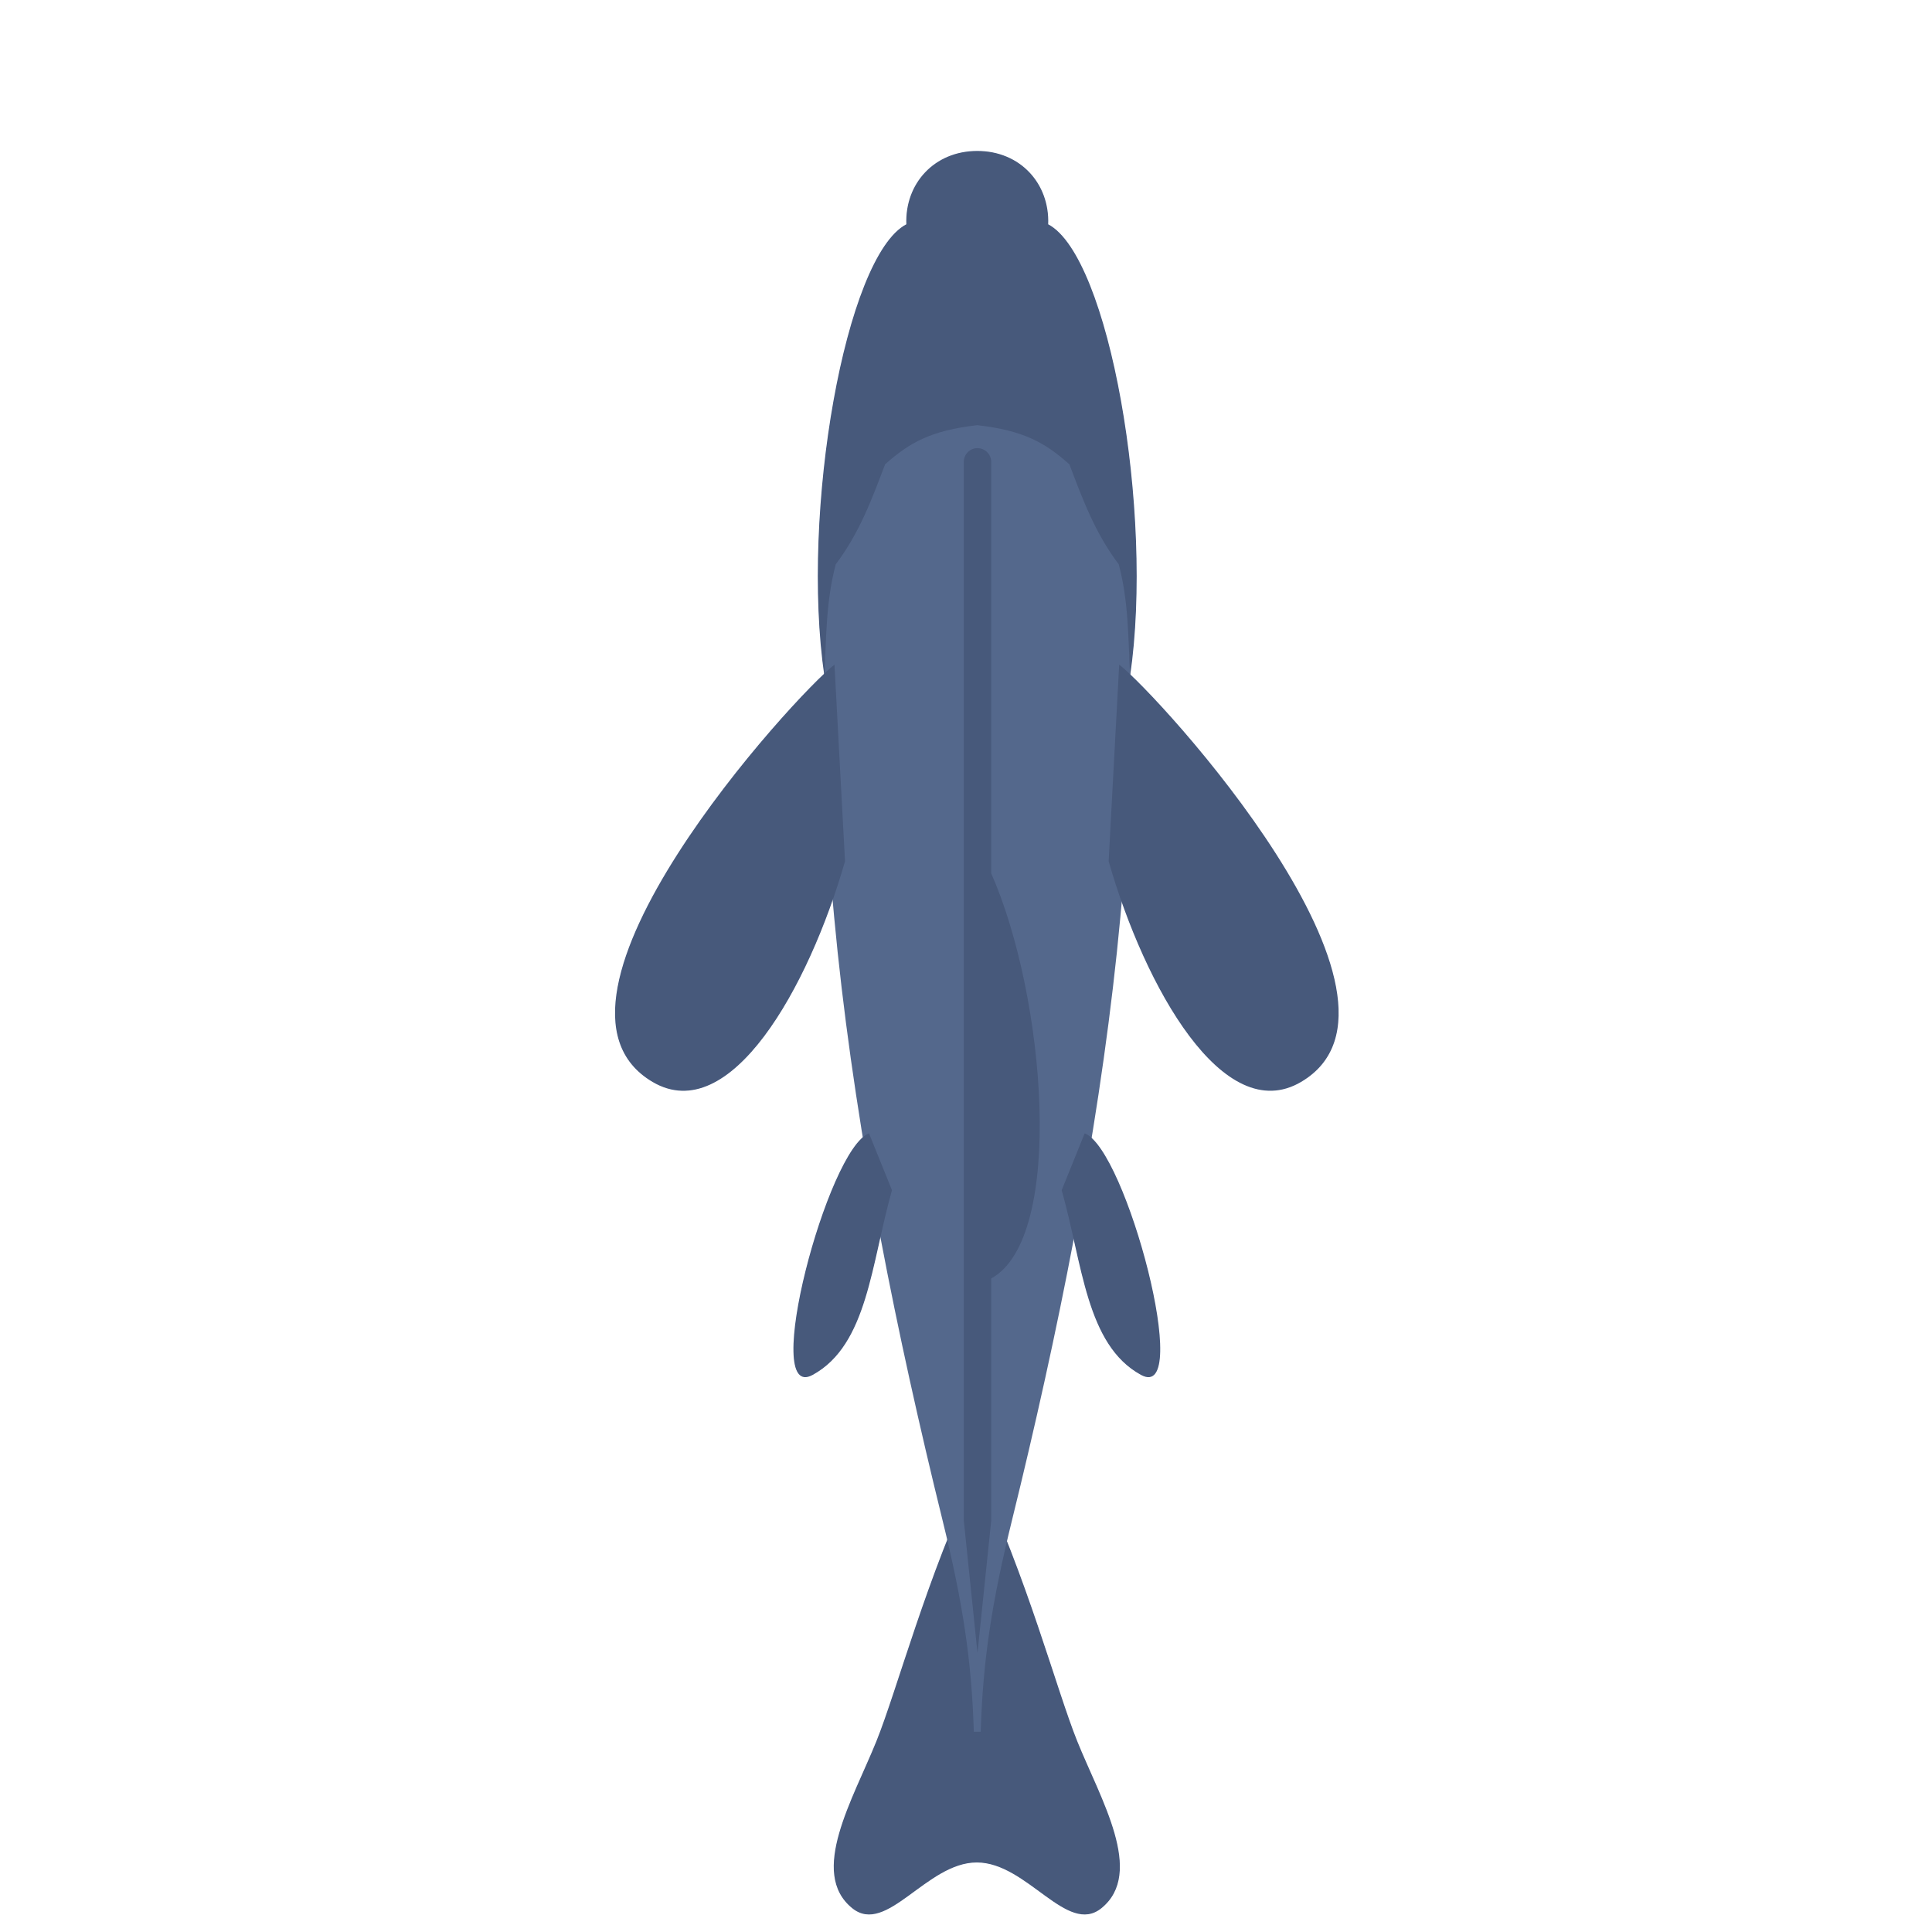
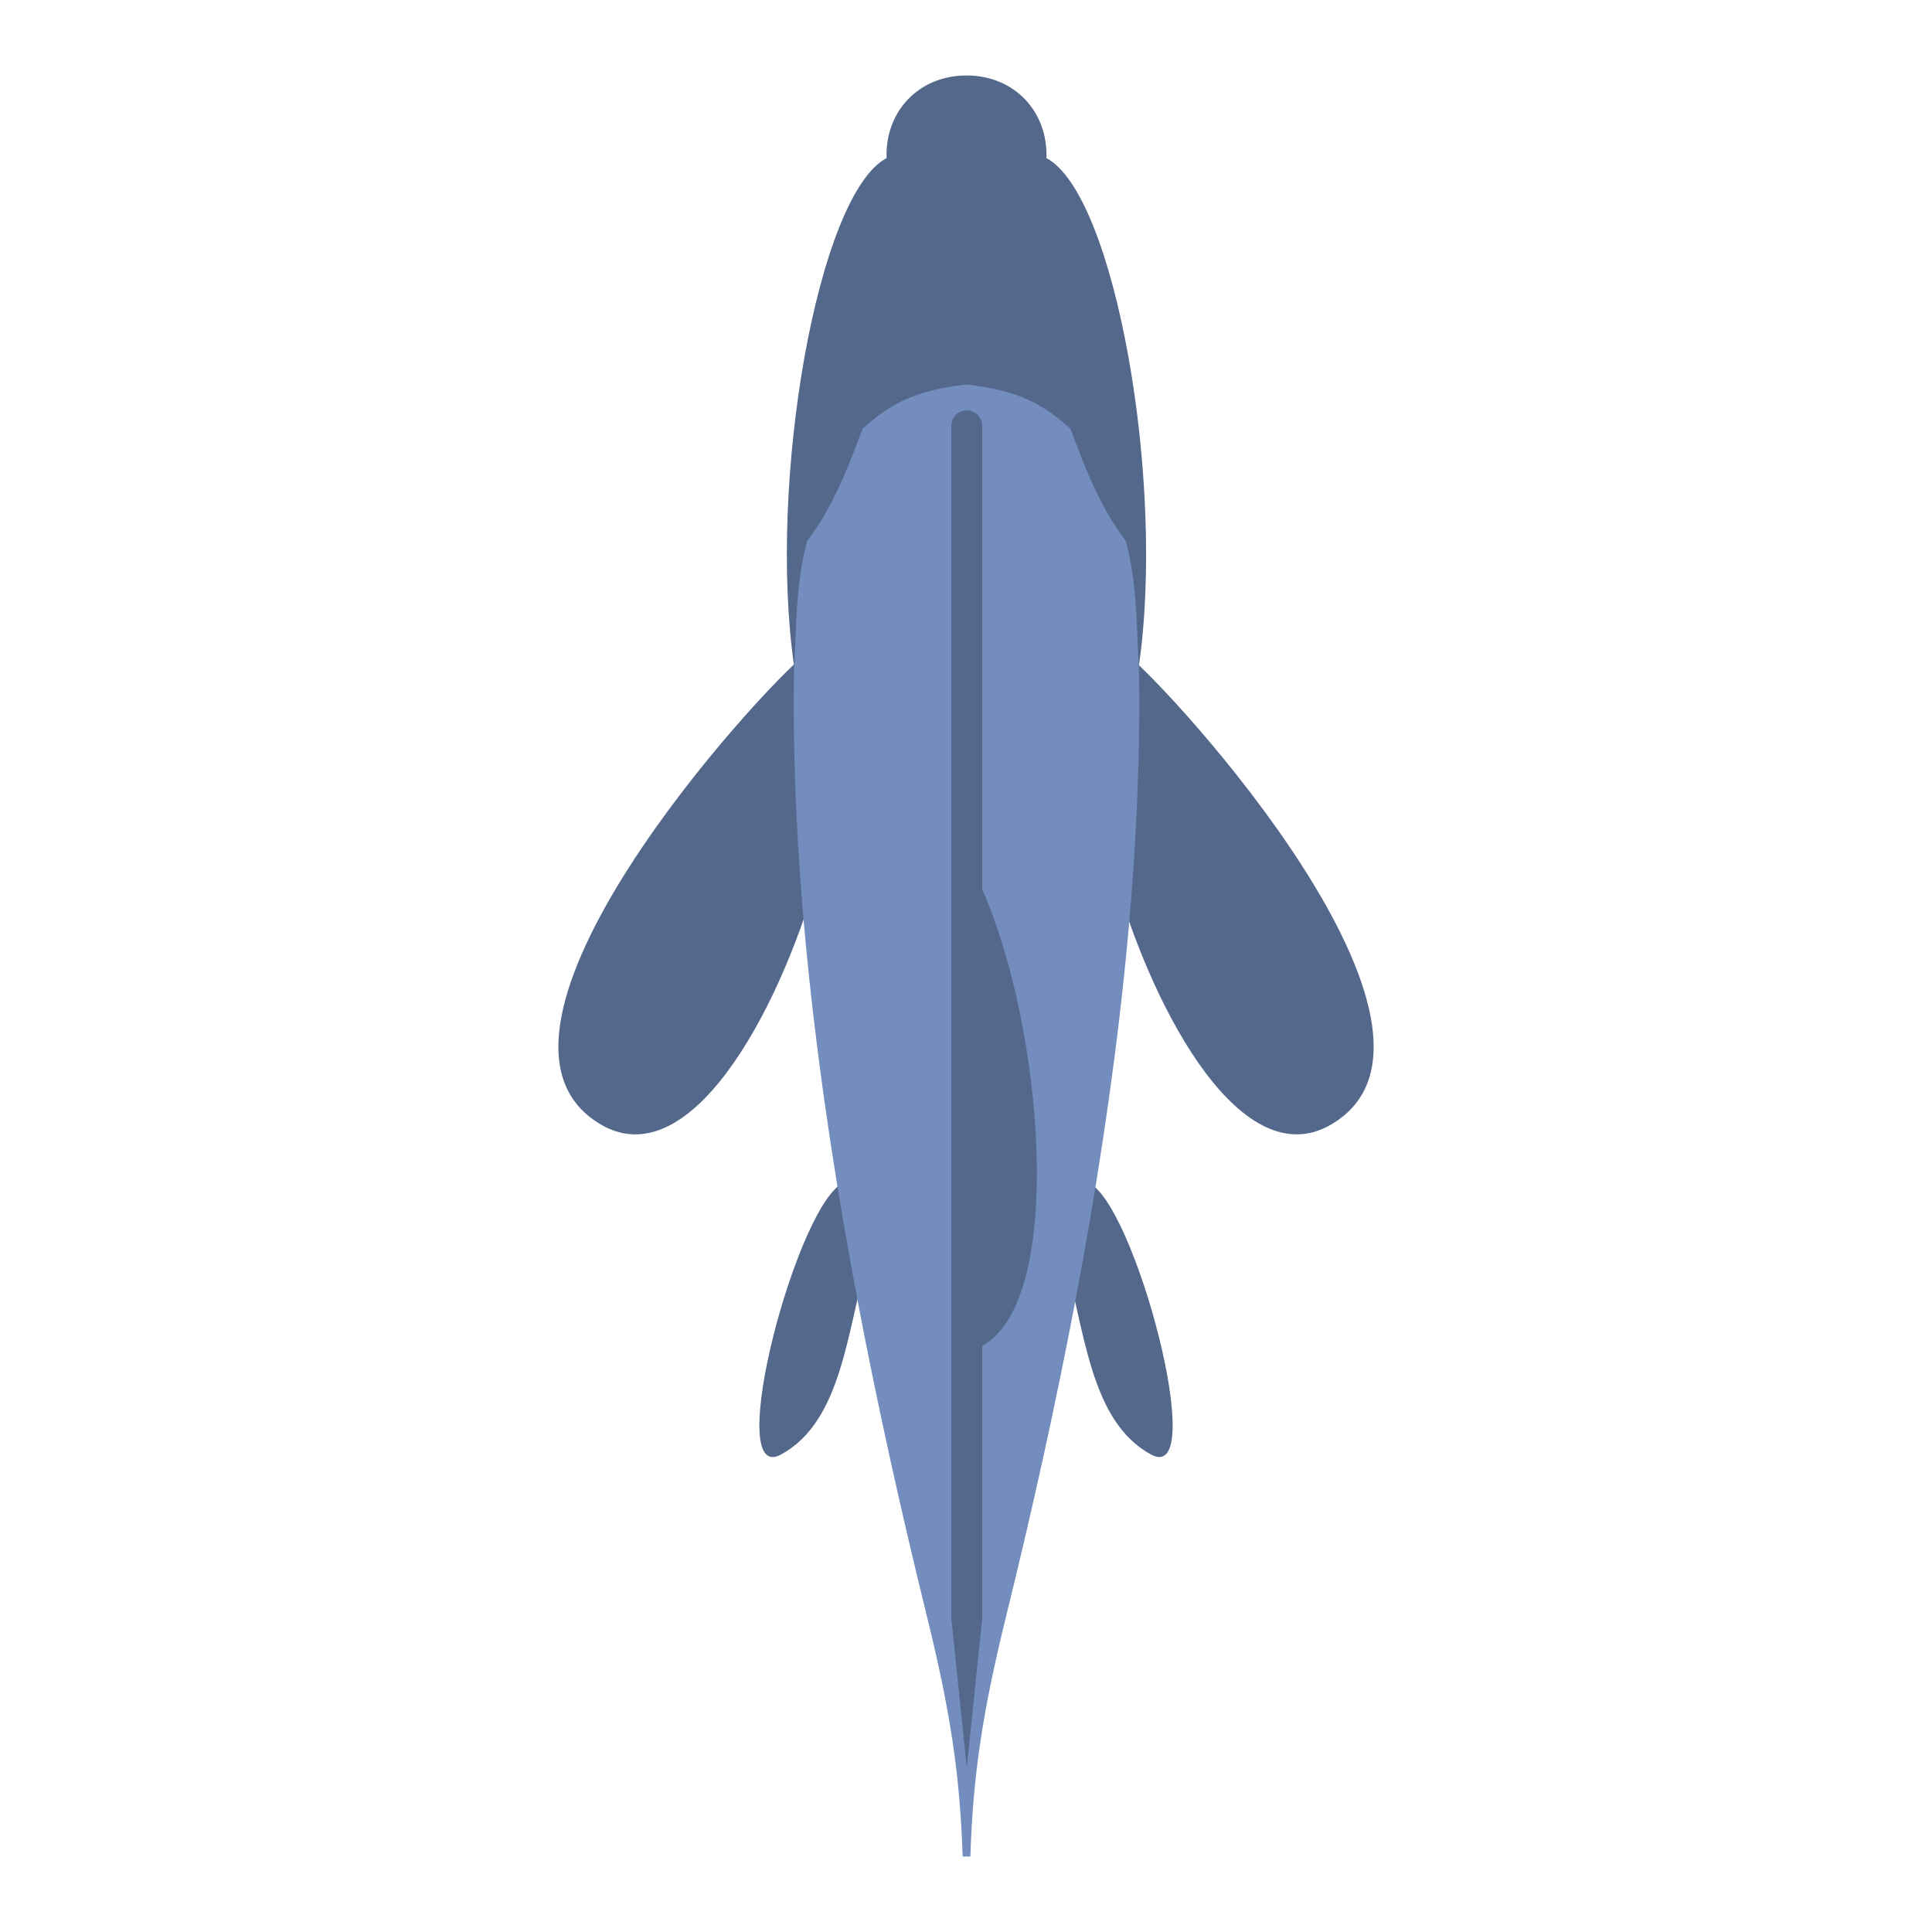
<svg xmlns="http://www.w3.org/2000/svg" version="1.1" viewBox="0 0 192 192" xml:space="preserve" id="svg4">
-   <g id="g3717" transform="matrix(2.2125,0,0,2.2125,-116.4,-108.9)" style="stroke-width:0.452">
-     <path id="path2066" style="fill:#54688c;fill-opacity:1;stroke:none;stroke-width:0.452;stroke-linecap:round;stroke-linejoin:round;stroke-opacity:1;stop-color:#000000" d="m 100.997,127.43 c 1.047,2.599 3.048,5.908 1.087,7.5 -1.543,1.252 -3.337,-2.053 -5.598,-2.053 -2.261,0 -4.054,3.305 -5.598,2.053 -1.962,-1.591 0.04,-4.9 1.087,-7.5 0.933,-2.315 2.258,-7.388 4.511,-12.116 2.253,4.728 3.579,9.801 4.511,12.116 z" />
-     <path id="path3041" style="mix-blend-mode:overlay;fill:#000000;fill-opacity:0.15;stroke:none;stroke-width:0.452;stroke-linecap:round;stroke-linejoin:round;stroke-opacity:1;stop-color:#000000" d="m 100.997,127.43 c 1.047,2.599 3.048,5.908 1.087,7.5 -1.543,1.252 -3.337,-2.053 -5.598,-2.053 -2.261,0 -4.054,3.305 -5.598,2.053 -1.962,-1.591 0.04,-4.9 1.087,-7.5 0.933,-2.315 2.258,-7.388 4.511,-12.116 2.253,4.728 3.579,9.801 4.511,12.116 z" />
-     <path id="path2419" style="fill:#54688c;fill-opacity:1;stroke:none;stroke-width:0.452;stroke-linecap:round;stroke-linejoin:round;stroke-opacity:1;stop-color:#000000" d="m 96.66,127.006 c 0.103,-3.223 0.487,-5.771 1.413,-9.53 4.078,-16.552 7.092,-35.025 4.129,-49.202 l -5.696,-1.539 -5.696,1.539 c -2.963,14.177 0.051,32.65 4.129,49.202 0.926,3.759 1.31,6.306 1.413,9.53" />
-     <path id="path6238" style="fill:#54688c;fill-opacity:1;stroke:none;stroke-width:0.452;stroke-linecap:round;stroke-linejoin:round;stroke-dasharray:none;stop-color:#000000" d="m 101.33,100.128 c 1.855,0.68 4.897,12.145 2.529,10.849 -2.47,-1.351 -2.625,-5.002 -3.561,-8.296 m -8.655,-2.553 c -1.855,0.68 -4.897,12.145 -2.529,10.849 2.47,-1.351 2.625,-5.002 3.561,-8.296 m 10.206,-23.607 c 1.725,1.313 14.342,15.111 8.169,18.744 -3.482,2.05 -7.014,-4.237 -8.643,-9.912 M 90.092,79.075 c -1.725,1.313 -14.342,15.111 -8.169,18.744 3.482,2.05 7.014,-4.237 8.643,-9.912" />
-     <path id="path6244" style="mix-blend-mode:overlay;fill:#000000;fill-opacity:0.15;stroke:none;stroke-width:0.452;stroke-linecap:round;stroke-linejoin:round;stroke-dasharray:none;stop-color:#000000" d="m 101.33,100.128 c 1.855,0.68 4.897,12.145 2.529,10.849 -2.47,-1.351 -2.625,-5.002 -3.561,-8.296 m -8.655,-2.553 c -1.855,0.68 -4.897,12.145 -2.529,10.849 2.47,-1.351 2.625,-5.002 3.561,-8.296 m 10.206,-23.607 c 1.725,1.313 14.342,15.111 8.169,18.744 -3.482,2.05 -7.014,-4.237 -8.643,-9.912 M 90.092,79.075 c -1.725,1.313 -14.342,15.111 -8.169,18.744 3.482,2.05 7.014,-4.237 8.643,-9.912" />
-     <path style="display:inline;fill:#54688c;fill-opacity:1;stroke:none;stroke-width:0.452;stroke-linecap:round;stroke-linejoin:round;stop-color:#000000" d="m 93.318,59.295 c -2.735,1.441 -4.758,12.923 -3.679,20.295 0.086,-1.675 0.063,-3.349 0.511,-5.024 1.064,-1.407 1.633,-2.95 2.216,-4.489 1.088,-0.97 2.05,-1.52 4.139,-1.759 2.089,0.238 3.051,0.789 4.139,1.759 0.583,1.539 1.151,3.082 2.216,4.489 0.448,1.675 0.425,3.349 0.511,5.024 1.079,-7.372 -0.944,-18.854 -3.679,-20.295 0.07,-1.824 -1.253,-3.295 -3.186,-3.295 -1.933,0 -3.256,1.471 -3.186,3.295 z" id="path374" />
-     <path style="display:inline;mix-blend-mode:overlay;fill:#000000;fill-opacity:0.15;stroke:none;stroke-width:0.452;stroke-linecap:round;stroke-linejoin:round;stop-color:#000000" d="m 93.318,59.295 c -2.735,1.441 -4.758,12.923 -3.679,20.295 0.086,-1.675 0.063,-3.349 0.511,-5.024 1.064,-1.407 1.633,-2.95 2.216,-4.489 1.088,-0.97 2.05,-1.52 4.139,-1.759 2.089,0.238 3.051,0.789 4.139,1.759 0.583,1.539 1.151,3.082 2.216,4.489 0.448,1.675 0.425,3.349 0.511,5.024 1.079,-7.372 -0.944,-18.854 -3.679,-20.295 0.07,-1.824 -1.253,-3.295 -3.186,-3.295 -1.933,0 -3.256,1.471 -3.186,3.295 z" id="path2992" />
-     <path id="path10348" style="color:#000000;display:inline;mix-blend-mode:overlay;fill:#000000;fill-opacity:0.15;stroke-width:0.452;stroke-linecap:round;stroke-linejoin:round;-inkscape-stroke:none" d="m 96.516,69.35 c -0.341,-3.94e-4 -0.616,0.276 -0.616,0.616 v 47.548 0.051 h 0.006 l 0.61,5.9 0.612,-5.9 h 0.004 v -0.036 l 0.002,-0.015 h -0.002 v -10.869 c 3.338,-1.821 2.441,-12.673 0,-18.198 V 69.967 c -9.6e-5,-0.34 -0.276,-0.616 -0.616,-0.616 z" />
-     <path style="fill:none;fill-opacity:1;stroke:none;stroke-width:0.591;stroke-linecap:round;stroke-linejoin:round;stroke-opacity:1;stop-color:#000000" d="m 90.821,135.153 c 1.105,2.695 4.653,-1.494 5.665,-6.192 1.013,4.698 4.56,8.887 5.665,6.192 0.52,-0.176 10.486,-4.891 10.486,-4.891 l -5.385,-21.528 -27.989,1.637 4.643,23.102 z" id="path2845" />
-   </g>
  <defs id="defs8">
    <clipPath id="clipPath995" clipPathUnits="userSpaceOnUse">
      <rect id="rect997" width="152" height="152" x="20" y="880.362" rx="9.935" ry="9.935" style="opacity:1;fill:#b1b5bd;fill-opacity:1;fill-rule:evenodd;stroke:none;stroke-width:1;stroke-opacity:1" />
    </clipPath>
  </defs>
+   <g id="g1889" transform="matrix(2.492764,0,0,2.492764,-144.5164,-132.0948)" style="stroke-width:0.401">
+     <path id="path6238" style="display:inline;fill:#54688c;fill-opacity:1;stroke:none;stroke-width:0.401;stroke-linecap:round;stroke-linejoin:round;stroke-dasharray:none;stop-color:#000000" d="m 101.33,100.128 c 1.855,0.68 4.897,12.145 2.529,10.849 -2.47,-1.351 -2.625,-5.002 -3.561,-8.296 m -8.655,-2.553 c -1.855,0.68 -4.897,12.145 -2.529,10.849 2.47,-1.351 2.625,-5.002 3.561,-8.296 m 10.206,-23.607 c 1.725,1.313 14.342,15.111 8.169,18.744 -3.482,2.05 -7.014,-4.237 -8.643,-9.912 M 90.092,79.075 c -1.725,1.313 -14.342,15.111 -8.169,18.744 3.482,2.05 7.014,-4.237 8.643,-9.912" />
+     <path id="path2419" style="display:inline;fill:#728dbe;fill-opacity:1;stroke:none;stroke-width:0.401;stroke-linecap:round;stroke-linejoin:round;stroke-opacity:1;stop-color:#000000" d="m 96.66,127.006 c 0.103,-3.223 0.487,-5.771 1.413,-9.53 4.078,-16.552 7.092,-35.025 4.129,-49.202 l -5.696,-1.539 -5.696,1.539 c -2.963,14.177 0.051,32.65 4.129,49.202 0.926,3.759 1.31,6.306 1.413,9.53" />
+     <path style="display:inline;fill:#54688c;fill-opacity:1;stroke:none;stroke-width:0.401;stroke-linecap:round;stroke-linejoin:round;stop-color:#000000" d="m 93.318,59.295 c -2.735,1.441 -4.758,12.923 -3.679,20.295 0.086,-1.675 0.063,-3.349 0.511,-5.024 1.064,-1.407 1.633,-2.95 2.216,-4.489 1.088,-0.97 2.05,-1.52 4.139,-1.759 2.089,0.238 3.051,0.789 4.139,1.759 0.583,1.539 1.151,3.082 2.216,4.489 0.448,1.675 0.425,3.349 0.511,5.024 1.079,-7.372 -0.944,-18.854 -3.679,-20.295 0.07,-1.824 -1.253,-3.295 -3.186,-3.295 -1.933,0 -3.256,1.471 -3.186,3.295 z" id="path374" />
+     <path id="path10348" style="color:#000000;display:inline;mix-blend-mode:normal;fill:#54688c;fill-opacity:1;stroke-width:0.401;stroke-linecap:round;stroke-linejoin:round;-inkscape-stroke:none" d="m 96.516,69.35 c -0.341,-3.94e-4 -0.616,0.276 -0.616,0.616 v 47.548 0.051 h 0.006 l 0.61,5.9 0.612,-5.9 h 0.004 v -0.036 l 0.002,-0.015 h -0.002 v -10.869 c 3.338,-1.821 2.441,-12.673 0,-18.198 V 69.967 c -9.6e-5,-0.34 -0.276,-0.616 -0.616,-0.616 z" />
+   </g>
</svg>
